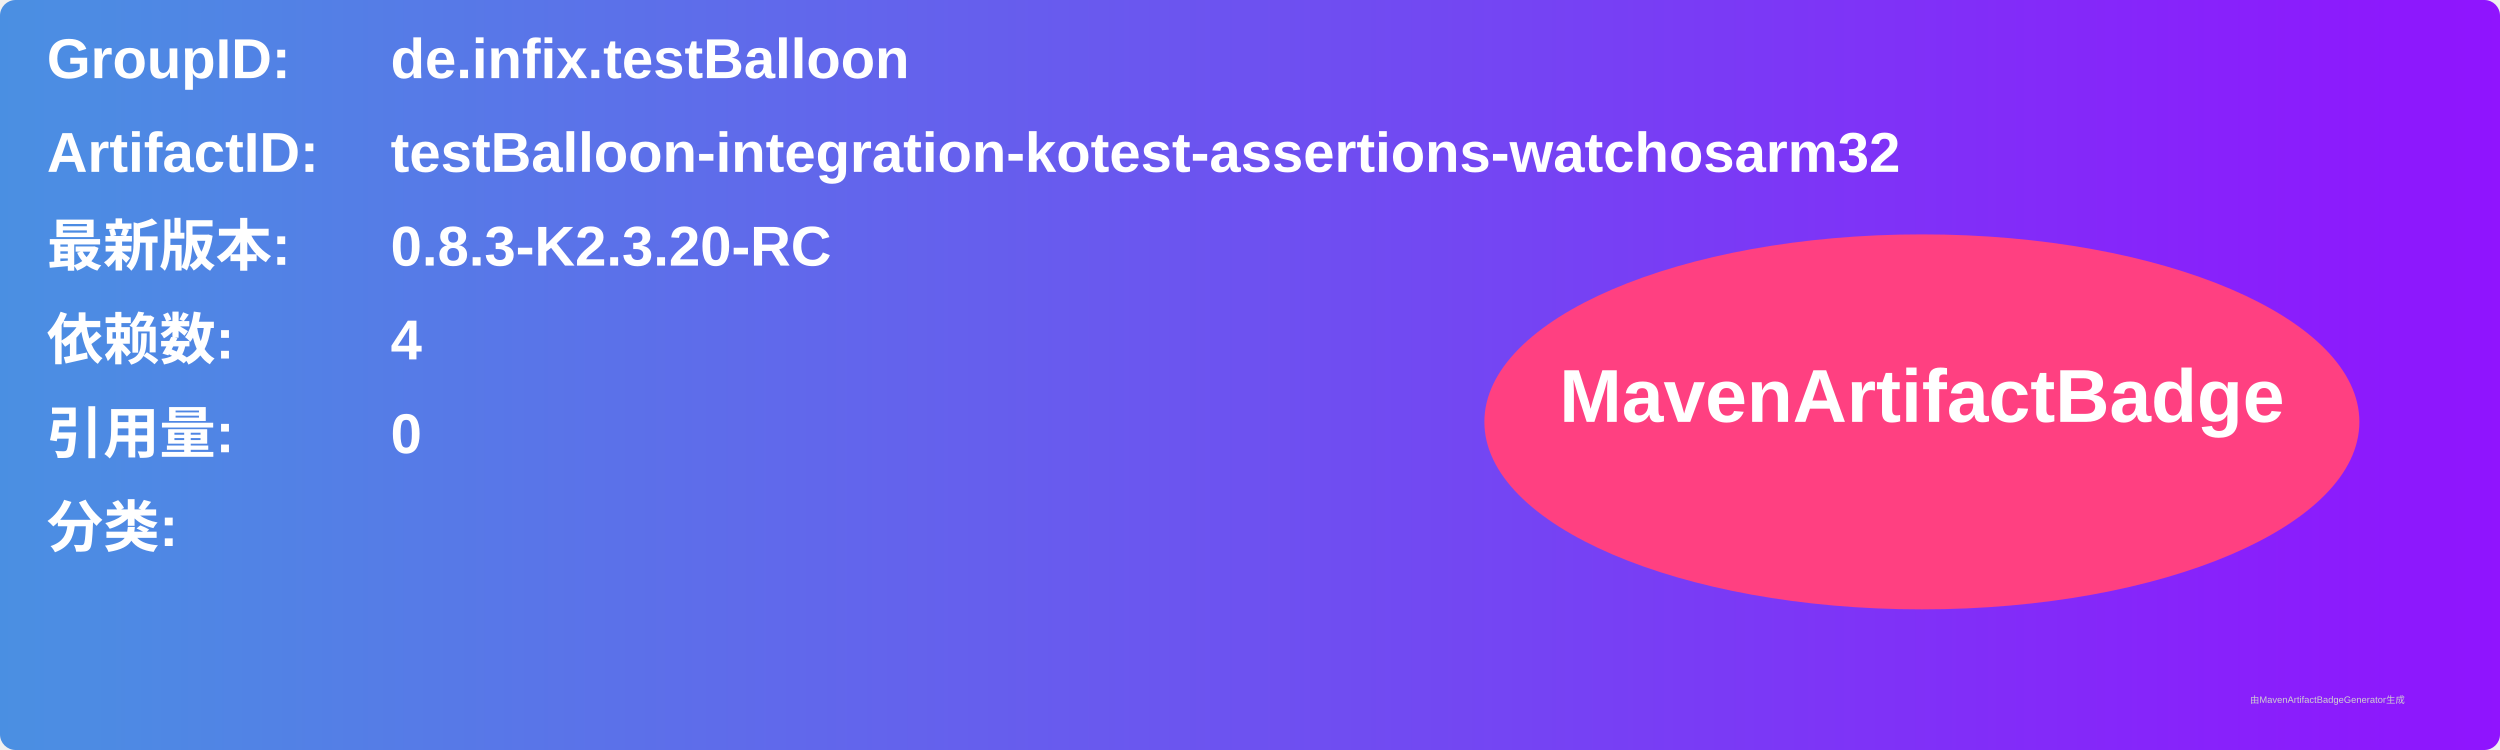
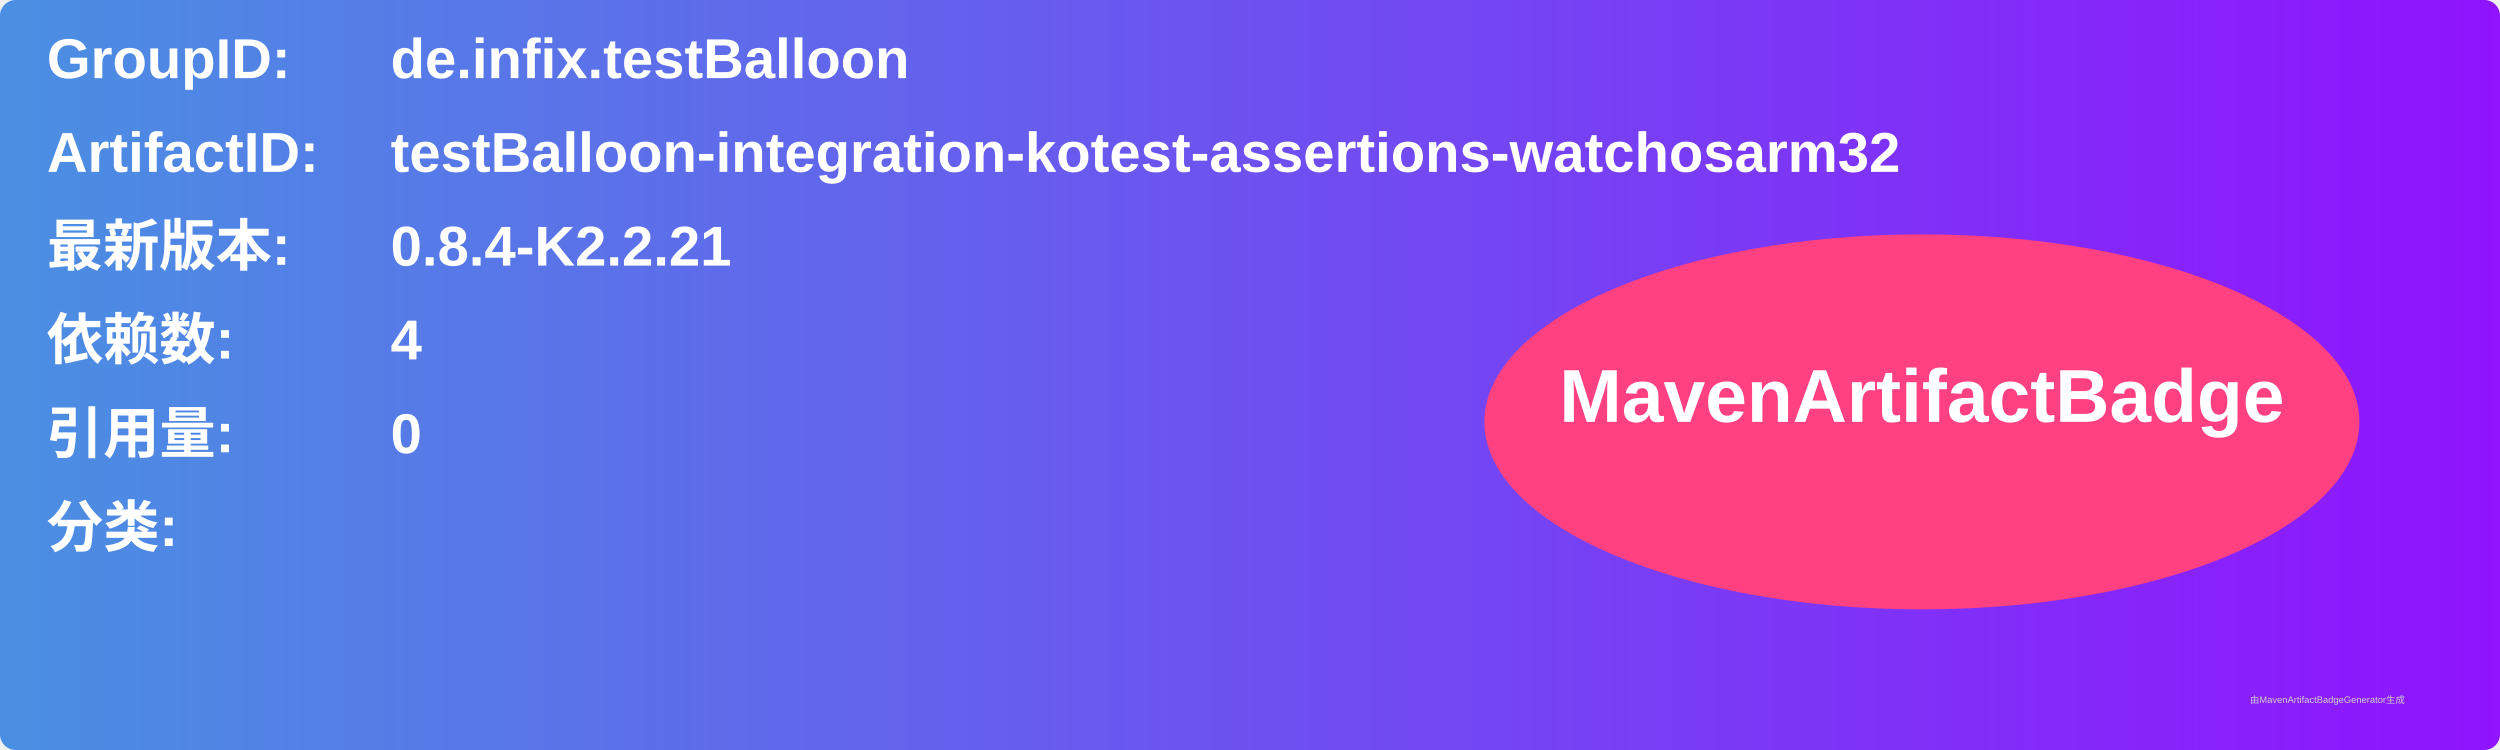
<svg xmlns="http://www.w3.org/2000/svg" width="800" height="240" viewBox="0 0 800 240">
  <linearGradient id="grad" x1="0%" y1="0%" x2="100%" y2="0%">
    <stop offset="0%" stop-color="#4a90e2" />
    <stop offset="100%" stop-color="#9013fe" />
  </linearGradient>
  <rect width="100%" height="100%" rx="5" ry="5" fill="url(#grad)" />
  <g transform="translate(15, 15)">
    <text x="0" y="10" font-family="Arial" font-size="18" fill="white" font-weight="bold" width="260">GroupID:</text>
    <text x="110" y="10" font-family="Arial" font-size="18" fill="white" font-weight="bold" width="460">de.infix.testBalloon</text>
    <text x="0" y="40" font-family="Arial" font-size="18" fill="white" font-weight="bold" width="260">ArtifactID:</text>
    <text x="110" y="40" font-family="Arial" font-size="18" fill="white" font-weight="bold" width="460">testBalloon-integration-kotest-assertions-watchosarm32</text>
    <text x="0" y="70" font-family="Arial" font-size="18" fill="white" font-weight="bold">最新版本:</text>
    <text x="110" y="70" font-family="Arial" font-size="18" fill="white" font-weight="bold">
-       <tspan font-weight="bold">0.8.3-K2.3.20-RC</tspan>
+       <tspan font-weight="bold">0.8.4-K2.2.21</tspan>
    </text>
    <text x="0" y="100" font-family="Arial" font-size="18" fill="white" font-weight="bold">依赖数: </text>
    <text x="110" y="100" font-family="Arial" font-size="18" fill="white">
      <tspan font-weight="bold">4</tspan>
    </text>
    <text x="0" y="130" font-family="Arial" font-size="18" fill="white" font-weight="bold">引用量: </text>
    <text x="110" y="130" font-family="Arial" font-size="18" fill="white">
      <tspan font-weight="bold">0</tspan>
    </text>
    <text x="0" y="160" font-family="Arial" font-size="18" fill="white" font-weight="bold">分类:</text>
    <text x="10" y="190" font-family="Arial" font-size="10" fill="white">
      <tspan font-weight="bold" />
    </text>
    <ellipse cx="600" cy="120" rx="140" ry="60" fill="#ff4081" />
    <text x="600" y="120" text-anchor="middle" font-family="Arial" font-size="24" fill="white" font-weight="bold">MavenArtifactBadge</text>
  </g>
  <text x="720" y="225" font-family="Arial" font-size="3" fill="#d0d0d0">由MavenArtifactBadgeGenerator生成</text>
</svg>
